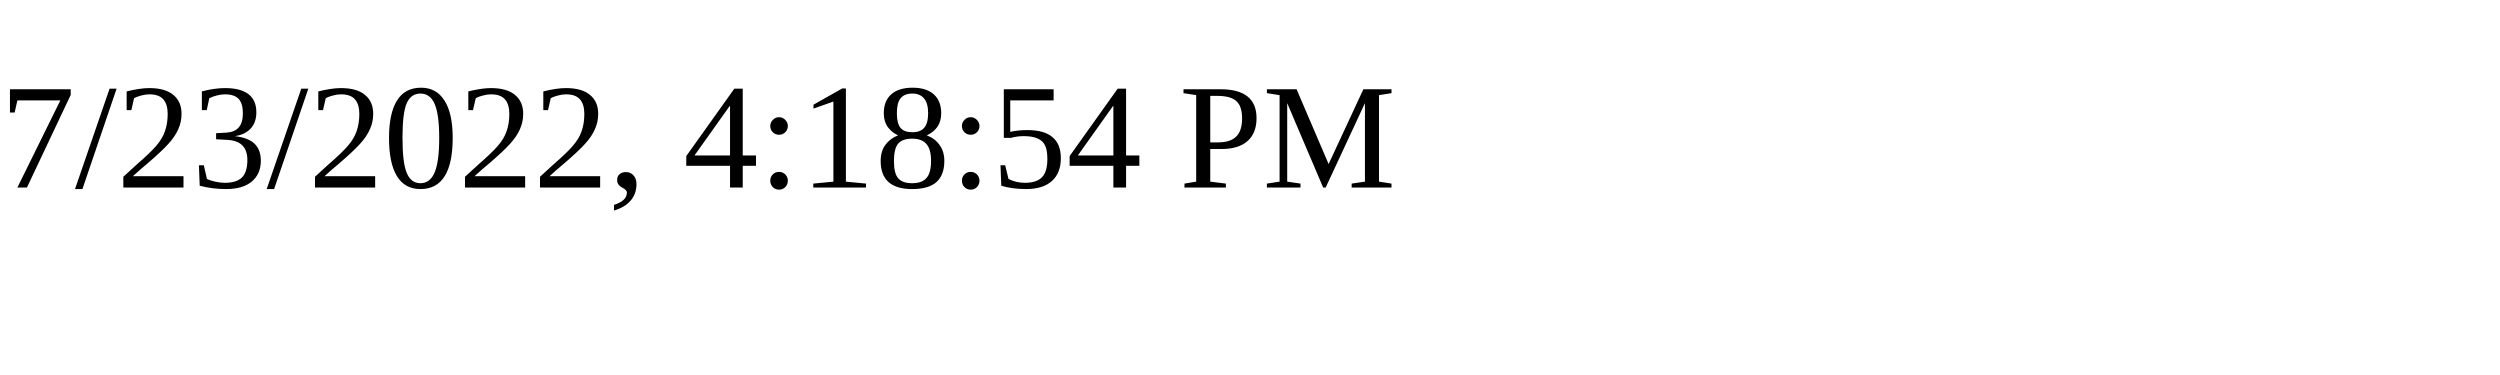
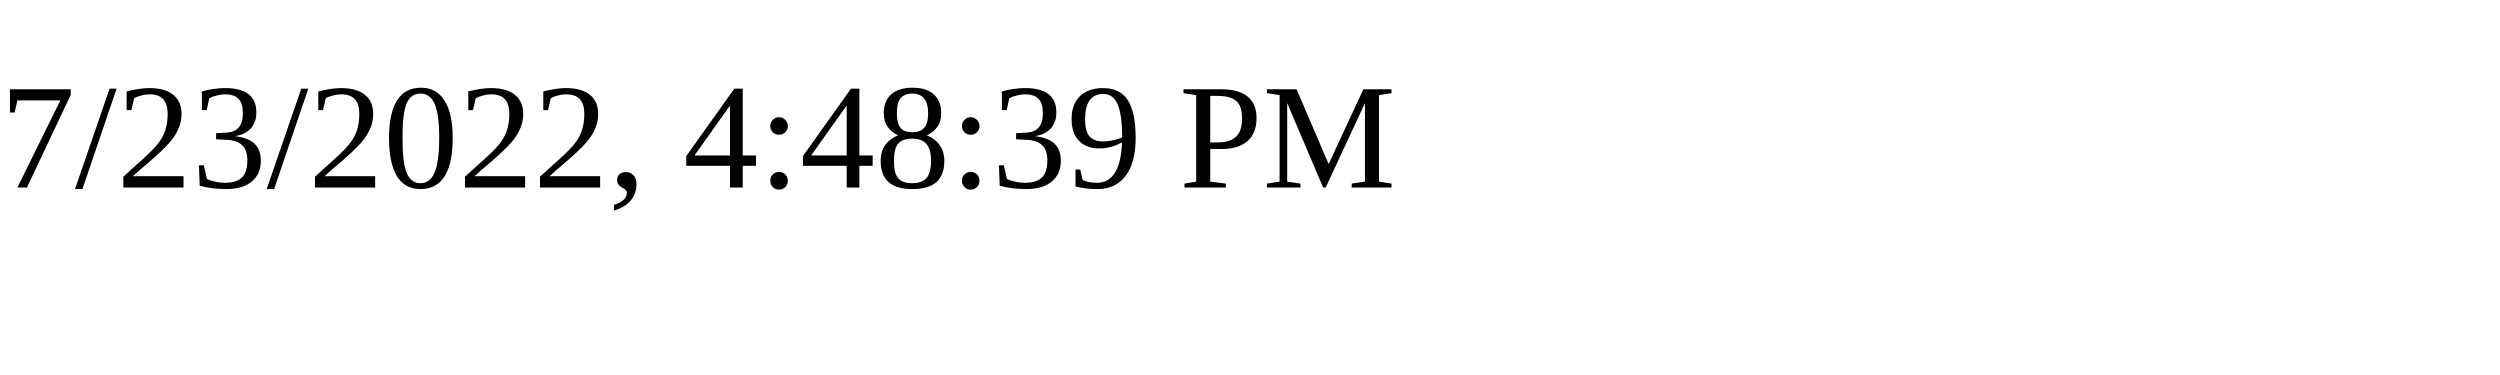
<svg xmlns="http://www.w3.org/2000/svg" height="30" width="200">
-   <text x="0" y="15">7/23/2022, 4:18:54 PM</text>
+   <text x="0" y="15">7/23/2022, 4:48:39 PM</text>
</svg>
